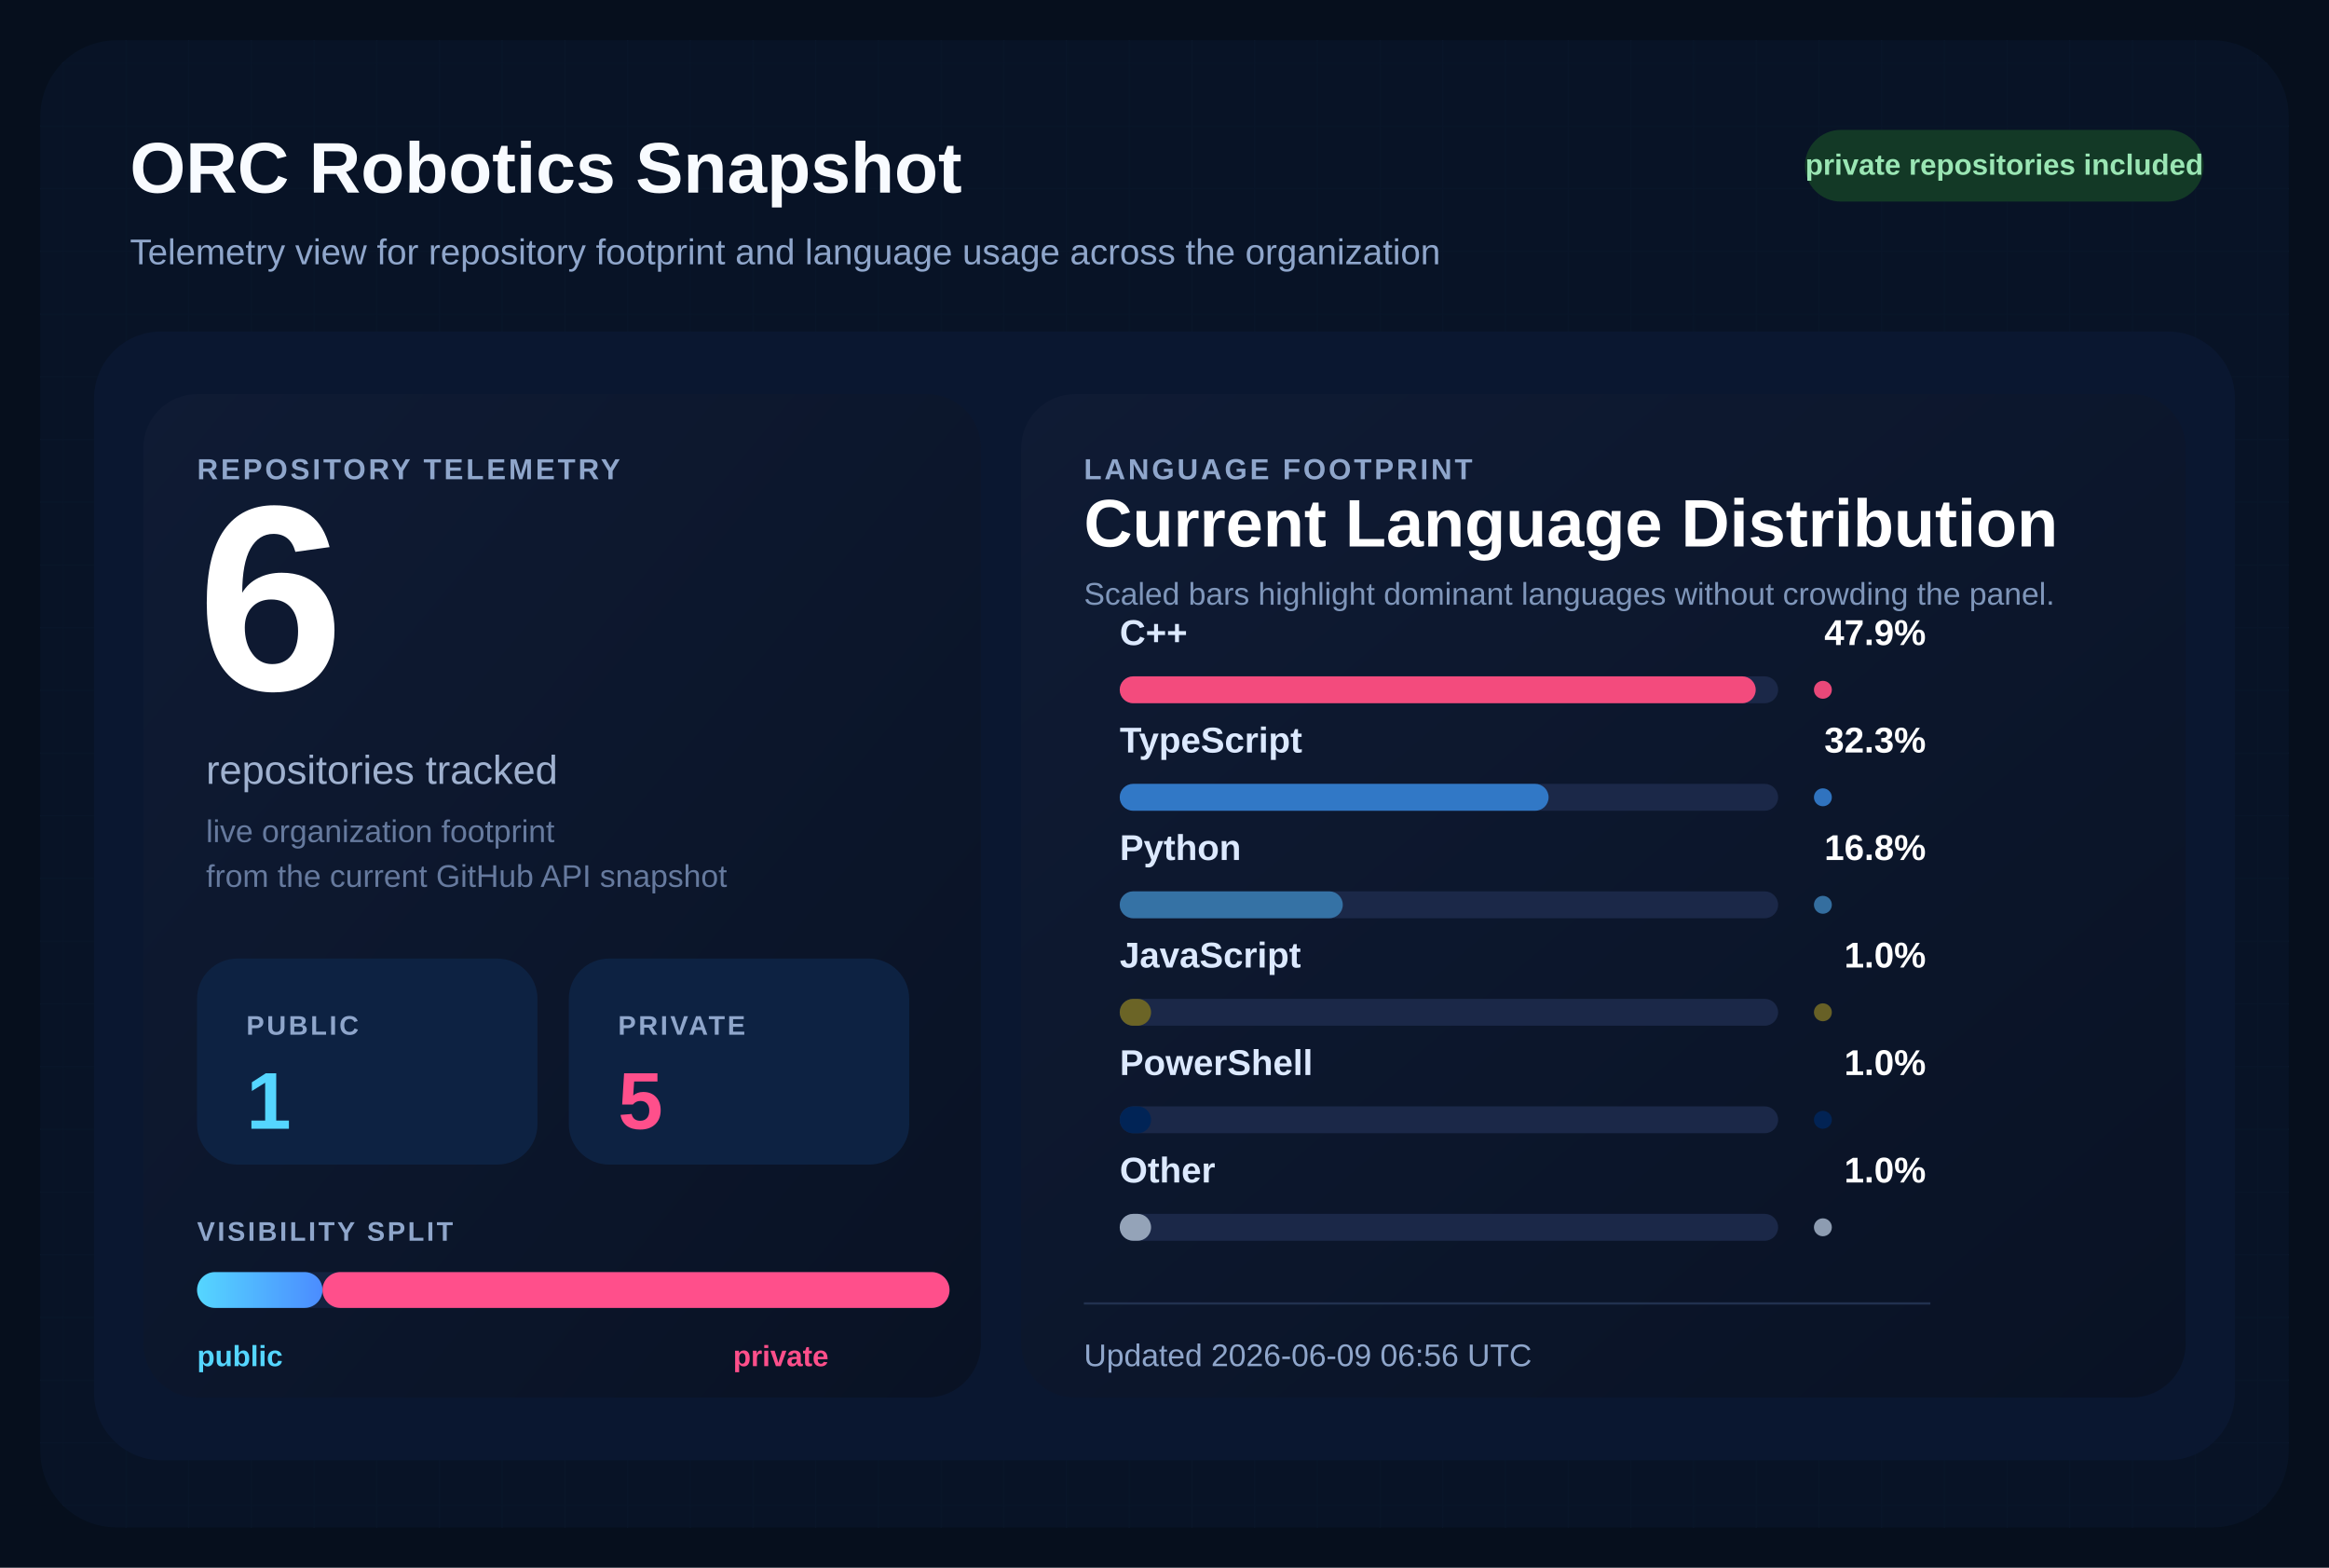
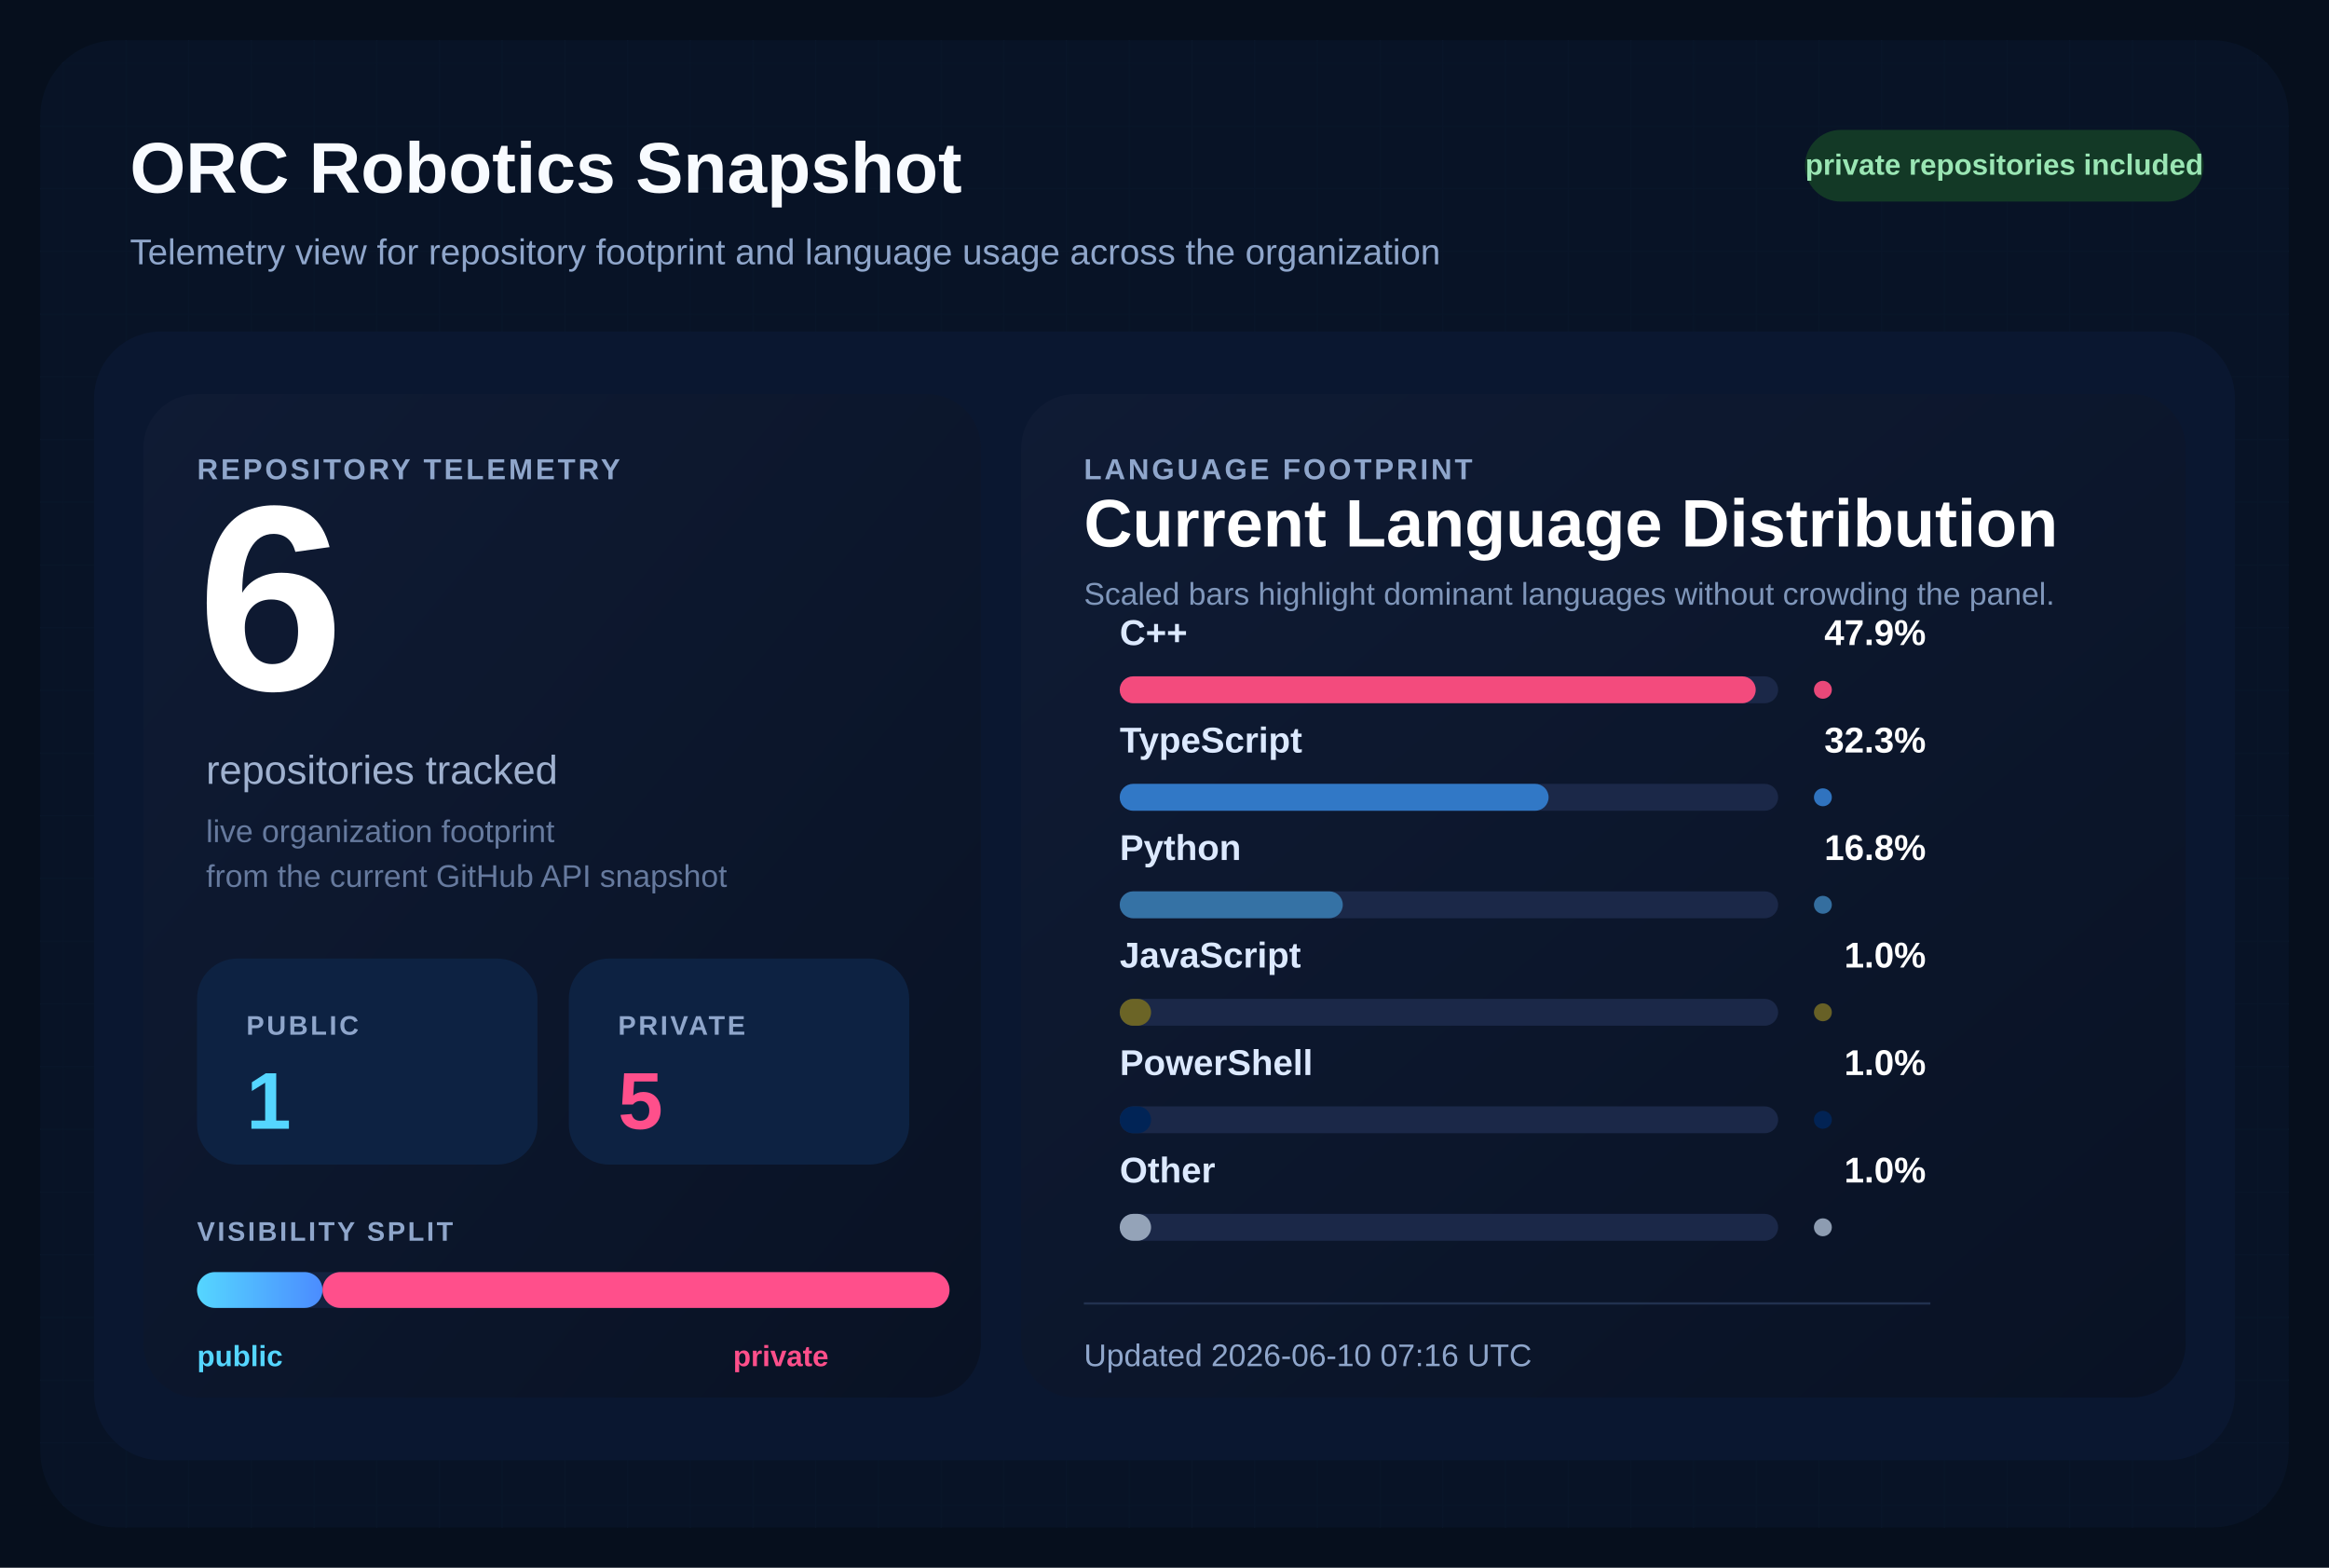
<svg xmlns="http://www.w3.org/2000/svg" width="1040" height="700" viewBox="0 0 1040 700" role="img" aria-labelledby="title desc">
  <defs>
    <pattern id="grid" width="28" height="28" patternUnits="userSpaceOnUse">
      <path d="M 28 0 L 0 0 0 28" fill="none" stroke="#12213d" stroke-width="1" />
    </pattern>
    <linearGradient id="surface" x1="0%" y1="0%" x2="100%" y2="100%">
      <stop offset="0%" stop-color="#0f1b34" />
      <stop offset="100%" stop-color="#091224" />
    </linearGradient>
    <linearGradient id="publicBar" x1="0%" y1="0%" x2="100%" y2="0%">
      <stop offset="0%" stop-color="#55d6ff" />
      <stop offset="100%" stop-color="#4b8cff" />
    </linearGradient>
  </defs>
  <rect width="1040" height="700" fill="#060f1d" />
  <rect x="18" y="18" width="1004" height="664" rx="34" fill="url(#grid)" />
  <rect x="18" y="18" width="1004" height="664" rx="34" fill="#081427" fill-opacity="0.9" />
  <text x="58" y="86" fill="#f8fbff" font-size="32" font-family="Segoe UI, Arial, sans-serif" font-weight="700">
    ORC Robotics Snapshot
  </text>
  <text x="58" y="118" fill="#8fa6cb" font-size="16" font-family="Segoe UI, Arial, sans-serif">
    Telemetry view for repository footprint and language usage across the organization
  </text>
  <rect x="806" y="58" width="178" height="32" rx="16" fill="#133926" />
  <text x="895" y="78" fill="#9ae6b4" font-size="13" font-family="Segoe UI, Arial, sans-serif" font-weight="700" text-anchor="middle">
    private repositories included
  </text>
  <rect x="42" y="148" width="956" height="504" rx="30" fill="#0a1730" />
  <rect x="64" y="176" width="374" height="448" rx="24" fill="url(#surface)" />
  <rect x="456" y="176" width="520" height="448" rx="24" fill="url(#surface)" />
  <text x="88" y="214" fill="#8fa6cb" font-size="13" font-family="Segoe UI, Arial, sans-serif" font-weight="700" letter-spacing="1.2">
    REPOSITORY TELEMETRY
  </text>
  <text x="88" y="308" fill="#ffffff" font-size="118" font-family="Segoe UI, Arial, sans-serif" font-weight="700">
    6
  </text>
  <text x="92" y="350" fill="#9fb1cf" font-size="18" font-family="Segoe UI, Arial, sans-serif">
    repositories tracked
  </text>
  <text x="92" y="376" fill="#667a9e" font-size="14" font-family="Segoe UI, Arial, sans-serif">
    live organization footprint
  </text>
  <text x="92" y="396" fill="#667a9e" font-size="14" font-family="Segoe UI, Arial, sans-serif">
    from the current GitHub API snapshot
  </text>
  <rect x="88" y="428" width="152" height="92" rx="18" fill="#0d2242" />
  <text x="110" y="462" fill="#8fa6cb" font-size="12" font-family="Segoe UI, Arial, sans-serif" font-weight="700" letter-spacing="1.1">
    PUBLIC
  </text>
  <text x="110" y="504" fill="#55d6ff" font-size="36" font-family="Segoe UI, Arial, sans-serif" font-weight="700">
    1
  </text>
  <rect x="254" y="428" width="152" height="92" rx="18" fill="#0d2242" />
  <text x="276" y="462" fill="#8fa6cb" font-size="12" font-family="Segoe UI, Arial, sans-serif" font-weight="700" letter-spacing="1.1">
    PRIVATE
  </text>
  <text x="276" y="504" fill="#ff4f8b" font-size="36" font-family="Segoe UI, Arial, sans-serif" font-weight="700">
    5
  </text>
  <text x="88" y="554" fill="#8fa6cb" font-size="12" font-family="Segoe UI, Arial, sans-serif" font-weight="700" letter-spacing="1.1">
    VISIBILITY SPLIT
  </text>
  <rect x="88" y="568" width="336" height="16" rx="8" fill="#142340" />
  <rect x="88" y="568" width="56.00" height="16" rx="8" fill="url(#publicBar)" />
  <rect x="144.00" y="568" width="280.00" height="16" rx="8" fill="#ff4f8b" />
  <text x="88" y="610" fill="#55d6ff" font-size="13" font-family="Segoe UI, Arial, sans-serif" font-weight="700">
    public
  </text>
  <text x="370" y="610" fill="#ff4f8b" font-size="13" font-family="Segoe UI, Arial, sans-serif" font-weight="700" text-anchor="end">
    private
  </text>
  <text x="484" y="214" fill="#8fa6cb" font-size="13" font-family="Segoe UI, Arial, sans-serif" font-weight="700" letter-spacing="1.2">
    LANGUAGE FOOTPRINT
  </text>
  <text x="484" y="244" fill="#ffffff" font-size="30" font-family="Segoe UI, Arial, sans-serif" font-weight="700">
    Current Language Distribution
  </text>
  <text x="484" y="270" fill="#7f96ba" font-size="14" font-family="Segoe UI, Arial, sans-serif">
    Scaled bars highlight dominant languages without crowding the panel.
  </text>
  <g transform="translate(0,288)">
    <text x="500" y="0" fill="#dce9ff" font-size="16" font-family="Segoe UI, Arial, sans-serif" font-weight="600">
        C++
        </text>
    <text x="860" y="0" fill="#ffffff" font-size="16" font-family="Segoe UI, Arial, sans-serif" font-weight="700" text-anchor="end">
        47.9%
        </text>
    <rect x="500" y="14" width="294" height="12" rx="6" fill="#1b2848" />
    <rect x="500" y="14" width="284.00" height="12" rx="6" fill="#f34b7d" />
    <circle cx="814" cy="20" r="4" fill="#f34b7d" opacity="0.95" />
  </g>
  <g transform="translate(0,336)">
    <text x="500" y="0" fill="#dce9ff" font-size="16" font-family="Segoe UI, Arial, sans-serif" font-weight="600">
        TypeScript
        </text>
    <text x="860" y="0" fill="#ffffff" font-size="16" font-family="Segoe UI, Arial, sans-serif" font-weight="700" text-anchor="end">
        32.3%
        </text>
    <rect x="500" y="14" width="294" height="12" rx="6" fill="#1b2848" />
    <rect x="500" y="14" width="191.51" height="12" rx="6" fill="#3178c6" />
    <circle cx="814" cy="20" r="4" fill="#3178c6" opacity="0.95" />
  </g>
  <g transform="translate(0,384)">
    <text x="500" y="0" fill="#dce9ff" font-size="16" font-family="Segoe UI, Arial, sans-serif" font-weight="600">
        Python
        </text>
    <text x="860" y="0" fill="#ffffff" font-size="16" font-family="Segoe UI, Arial, sans-serif" font-weight="700" text-anchor="end">
        16.8%
        </text>
    <rect x="500" y="14" width="294" height="12" rx="6" fill="#1b2848" />
    <rect x="500" y="14" width="99.61" height="12" rx="6" fill="#3572A5" />
    <circle cx="814" cy="20" r="4" fill="#3572A5" opacity="0.95" />
  </g>
  <g transform="translate(0,432)">
    <text x="500" y="0" fill="#dce9ff" font-size="16" font-family="Segoe UI, Arial, sans-serif" font-weight="600">
        JavaScript
        </text>
    <text x="860" y="0" fill="#ffffff" font-size="16" font-family="Segoe UI, Arial, sans-serif" font-weight="700" text-anchor="end">
        1.0%
        </text>
    <rect x="500" y="14" width="294" height="12" rx="6" fill="#1b2848" />
    <rect x="500" y="14" width="14.00" height="12" rx="6" fill="#6b6426" />
    <circle cx="814" cy="20" r="4" fill="#6b6426" opacity="0.95" />
  </g>
  <g transform="translate(0,480)">
    <text x="500" y="0" fill="#dce9ff" font-size="16" font-family="Segoe UI, Arial, sans-serif" font-weight="600">
        PowerShell
        </text>
    <text x="860" y="0" fill="#ffffff" font-size="16" font-family="Segoe UI, Arial, sans-serif" font-weight="700" text-anchor="end">
        1.0%
        </text>
    <rect x="500" y="14" width="294" height="12" rx="6" fill="#1b2848" />
    <rect x="500" y="14" width="14.00" height="12" rx="6" fill="#012456" />
    <circle cx="814" cy="20" r="4" fill="#012456" opacity="0.95" />
  </g>
  <g transform="translate(0,528)">
    <text x="500" y="0" fill="#dce9ff" font-size="16" font-family="Segoe UI, Arial, sans-serif" font-weight="600">
        Other
        </text>
    <text x="860" y="0" fill="#ffffff" font-size="16" font-family="Segoe UI, Arial, sans-serif" font-weight="700" text-anchor="end">
        1.0%
        </text>
    <rect x="500" y="14" width="294" height="12" rx="6" fill="#1b2848" />
    <rect x="500" y="14" width="14.00" height="12" rx="6" fill="#94a3b8" />
    <circle cx="814" cy="20" r="4" fill="#94a3b8" opacity="0.95" />
  </g>
  <line x1="484" y1="582" x2="862" y2="582" stroke="#22314f" stroke-width="1" />
  <text x="484" y="610" fill="#8fa6cb" font-size="14" font-family="Segoe UI, Arial, sans-serif">
-     Updated 2026-06-09 06:56 UTC
+     Updated 2026-06-10 07:16 UTC
  </text>
</svg>
